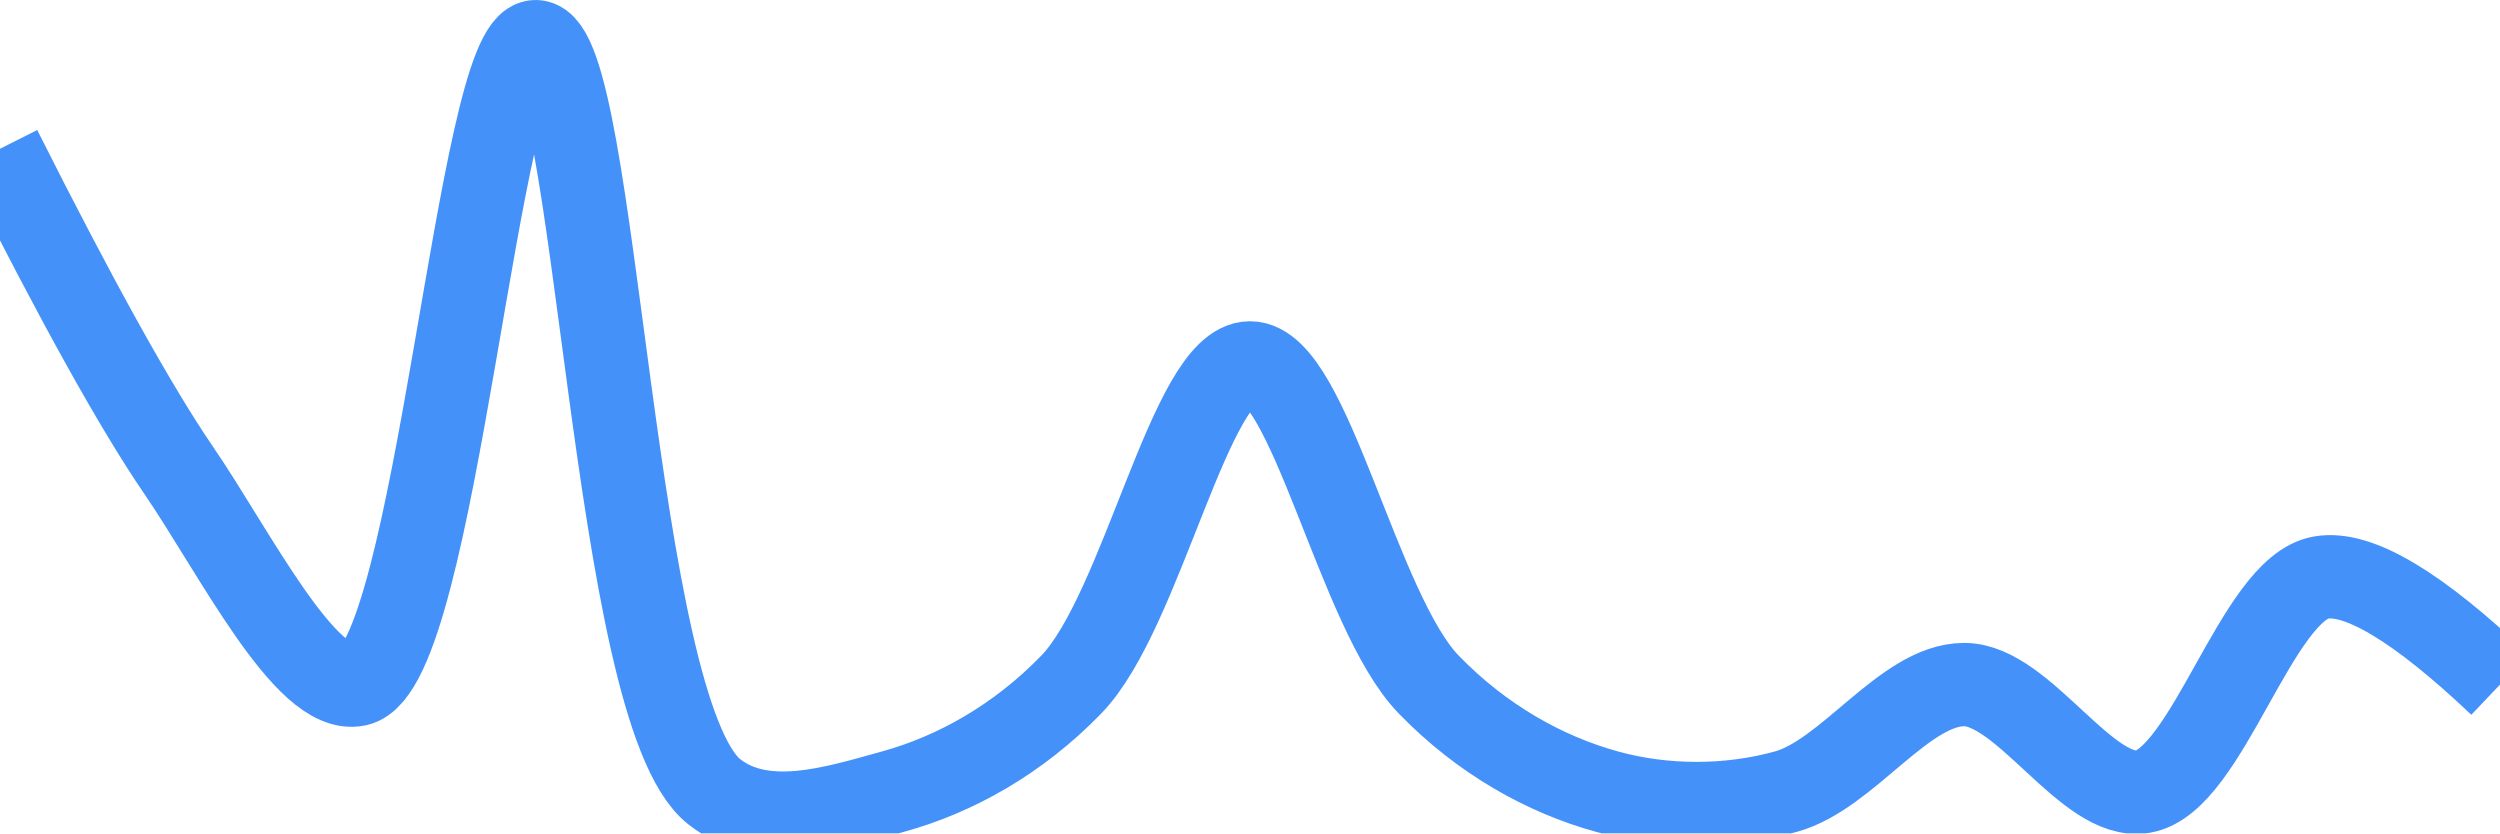
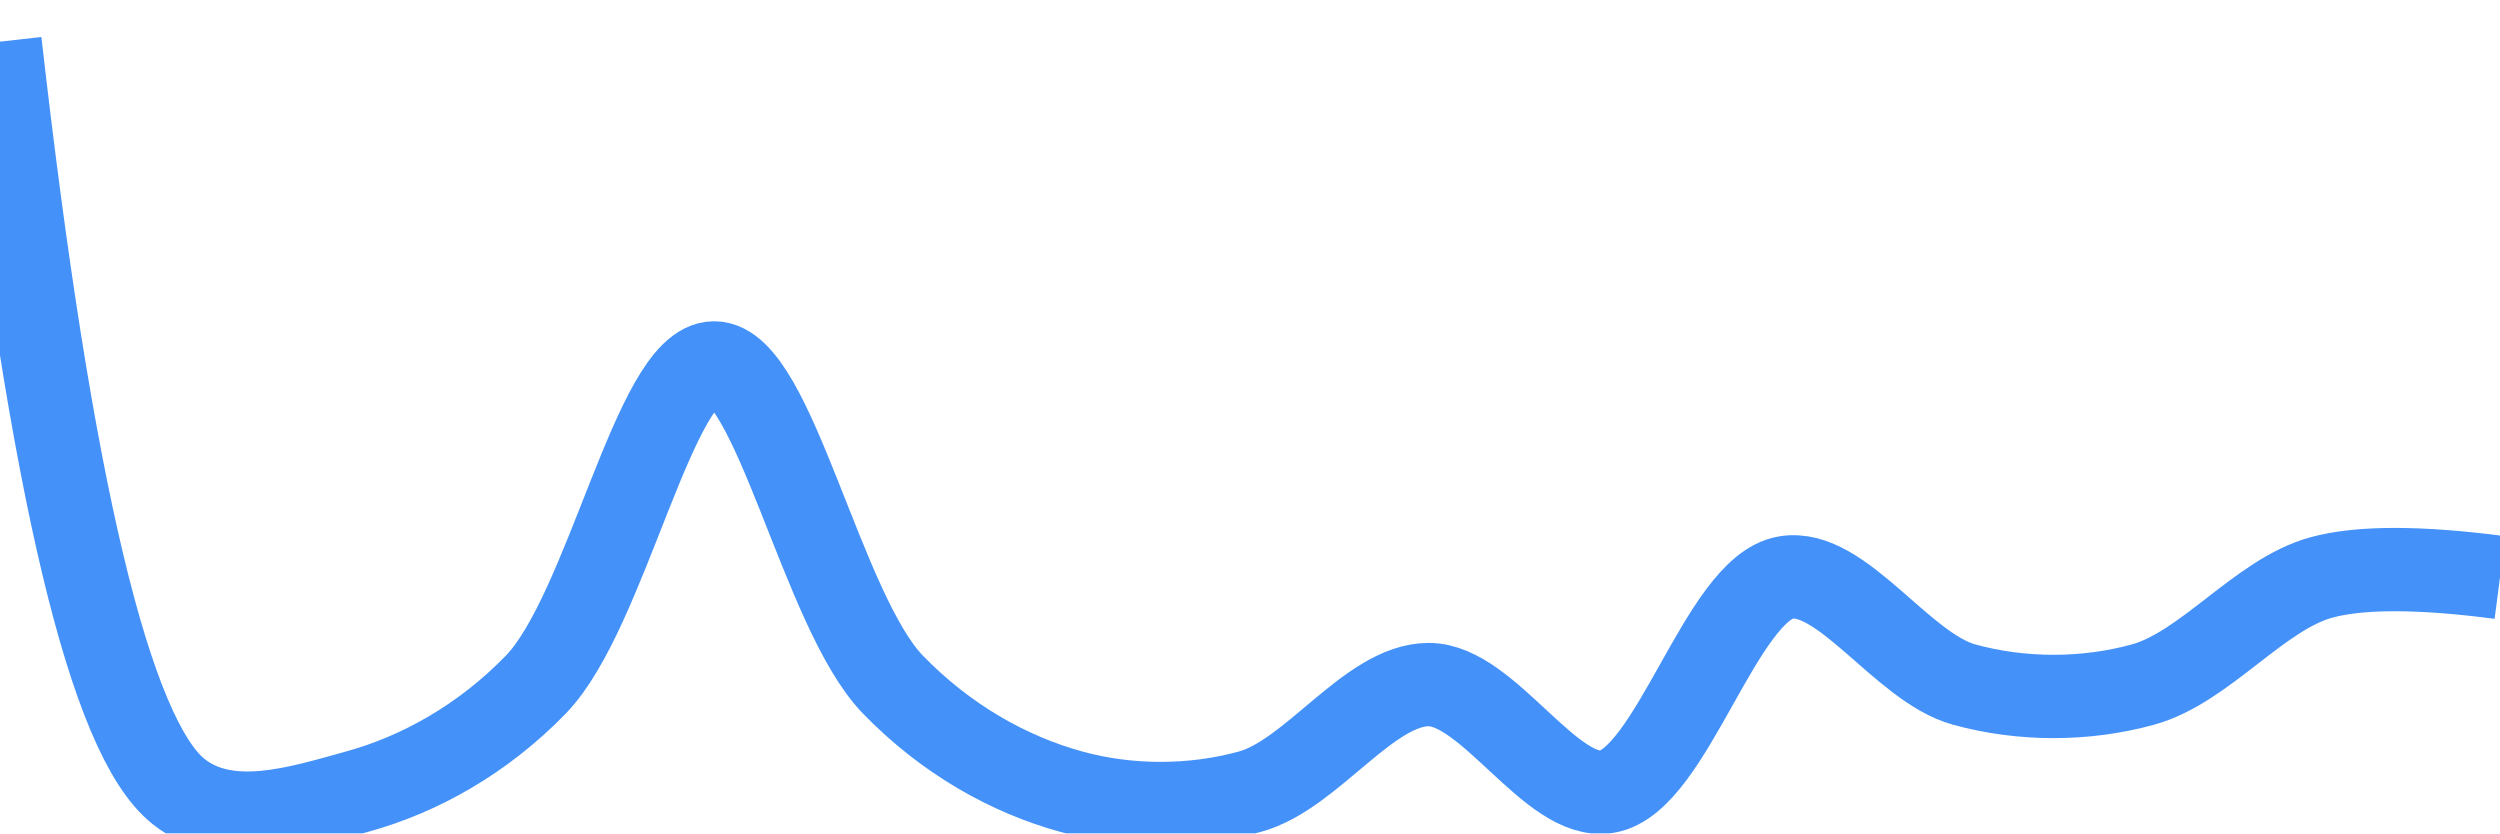
<svg xmlns="http://www.w3.org/2000/svg" class="main-svg" width="60" height="20" style="" viewBox="0 0 60 20">
  <rect x="0" y="0" width="60" height="20" style="fill: rgb(0, 0, 0); fill-opacity: 0;" />
-   <defs id="defs-77a3a1">
+   <defs id="defs-688133">
    <g class="clips">
-       <clipPath id="clip77a3a1xyplot" class="plotclip">
+       <clipPath id="clip688133xyplot" class="plotclip">
        <rect width="60" height="20" />
      </clipPath>
-       <clipPath class="axesclip" id="clip77a3a1x">
+       <clipPath class="axesclip" id="clip688133x">
        <rect x="0" y="0" width="60" height="20" />
      </clipPath>
-       <clipPath class="axesclip" id="clip77a3a1y">
+       <clipPath class="axesclip" id="clip688133y">
        <rect x="0" y="0" width="60" height="20" />
      </clipPath>
-       <clipPath class="axesclip" id="clip77a3a1xy">
+       <clipPath class="axesclip" id="clip688133xy">
        <rect x="0" y="0" width="60" height="20" />
      </clipPath>
    </g>
    <g class="gradients" />
    <g class="patterns" />
  </defs>
  <g class="bglayer">
    <rect class="bg" x="0" y="0" width="60" height="20" style="fill: rgb(0, 0, 0); fill-opacity: 0; stroke-width: 0;" />
  </g>
  <g class="layer-below">
    <g class="imagelayer" />
    <g class="shapelayer" />
  </g>
  <g class="cartesianlayer">
    <g class="subplot xy">
      <g class="layer-subplot">
        <g class="shapelayer" />
        <g class="imagelayer" />
      </g>
      <g class="minor-gridlayer">
        <g class="x" />
        <g class="y" />
      </g>
      <g class="gridlayer">
        <g class="x" />
        <g class="y" />
      </g>
      <g class="zerolinelayer" />
      <g class="layer-between">
        <g class="shapelayer" />
        <g class="imagelayer" />
      </g>
      <path class="xlines-below" />
      <path class="ylines-below" />
      <g class="overlines-below" />
      <g class="xaxislayer-below" />
      <g class="yaxislayer-below" />
      <g class="overaxes-below" />
      <g class="overplot">
-         <g class="xy" transform="" clip-path="url(#clip77a3a1xyplot)">
+         <g class="xy" transform="" clip-path="url(#clip688133xyplot)">
          <g class="scatterlayer mlayer">
-             <g class="trace scatter trace848a53" style="stroke-miterlimit: 2; opacity: 1;">
+             <g class="trace scatter tracec64750" style="stroke-miterlimit: 2; opacity: 1;">
              <g class="fills" />
              <g class="errorbars" />
              <g class="lines">
-                 <path class="js-line" d="M0,3.57Q2.75,9.04 4.29,11.29C5.63,13.25 7.34,16.69 8.57,16.43C10.47,16.02 11.48,0.97 12.86,1C14.34,1.03 14.67,17.05 17.14,19C18.33,19.94 20.05,19.38 21.43,19C22.92,18.59 24.43,17.75 25.71,16.43C27.41,14.68 28.57,8.71 30,8.71C31.43,8.71 32.59,14.68 34.29,16.43C35.57,17.75 37.08,18.59 38.57,19C39.95,19.38 41.48,19.38 42.86,19C44.35,18.59 45.71,16.43 47.14,16.43C48.57,16.43 50.09,19.23 51.43,19C52.98,18.74 54.16,14.12 55.71,13.86Q57.05,13.63 60,16.43" style="vector-effect: none; fill: none; stroke: rgb(68, 146, 249); stroke-opacity: 1; stroke-width: 2px; opacity: 1;" />
+                 <path class="js-line" d="M0,1Q1.82,17.05 4.29,19C5.48,19.94 7.19,19.38 8.57,19C10.06,18.59 11.58,17.75 12.86,16.43C14.56,14.68 15.71,8.71 17.14,8.71C18.57,8.71 19.73,14.68 21.43,16.43C22.71,17.75 24.22,18.59 25.71,19C27.09,19.38 28.62,19.38 30,19C31.49,18.59 32.86,16.43 34.29,16.43C35.72,16.43 37.23,19.23 38.57,19C40.12,18.74 41.31,14.12 42.86,13.86C44.2,13.63 45.65,16.02 47.14,16.43C48.52,16.81 50.05,16.81 51.43,16.43C52.92,16.02 54.22,14.27 55.71,13.86Q57.09,13.48 60,13.86" style="vector-effect: none; fill: none; stroke: rgb(68, 146, 249); stroke-opacity: 1; stroke-width: 2px; opacity: 1;" />
              </g>
              <g class="points" />
              <g class="text" />
            </g>
          </g>
        </g>
      </g>
      <path class="xlines-above crisp" d="M0,0" style="fill: none;" />
      <path class="ylines-above crisp" d="M0,0" style="fill: none;" />
      <g class="overlines-above" />
      <g class="xaxislayer-above" />
      <g class="yaxislayer-above" />
      <g class="overaxes-above" />
    </g>
  </g>
  <g class="polarlayer" />
  <g class="smithlayer" />
  <g class="ternarylayer" />
  <g class="geolayer" />
  <g class="funnelarealayer" />
  <g class="pielayer" />
  <g class="iciclelayer" />
  <g class="treemaplayer" />
  <g class="sunburstlayer" />
  <g class="glimages" />
-   <defs id="topdefs-77a3a1">
+   <defs id="topdefs-688133">
    <g class="clips" />
  </defs>
  <g class="layer-above">
    <g class="imagelayer" />
    <g class="shapelayer" />
  </g>
  <g class="infolayer">
    <g class="g-gtitle" />
  </g>
</svg>
